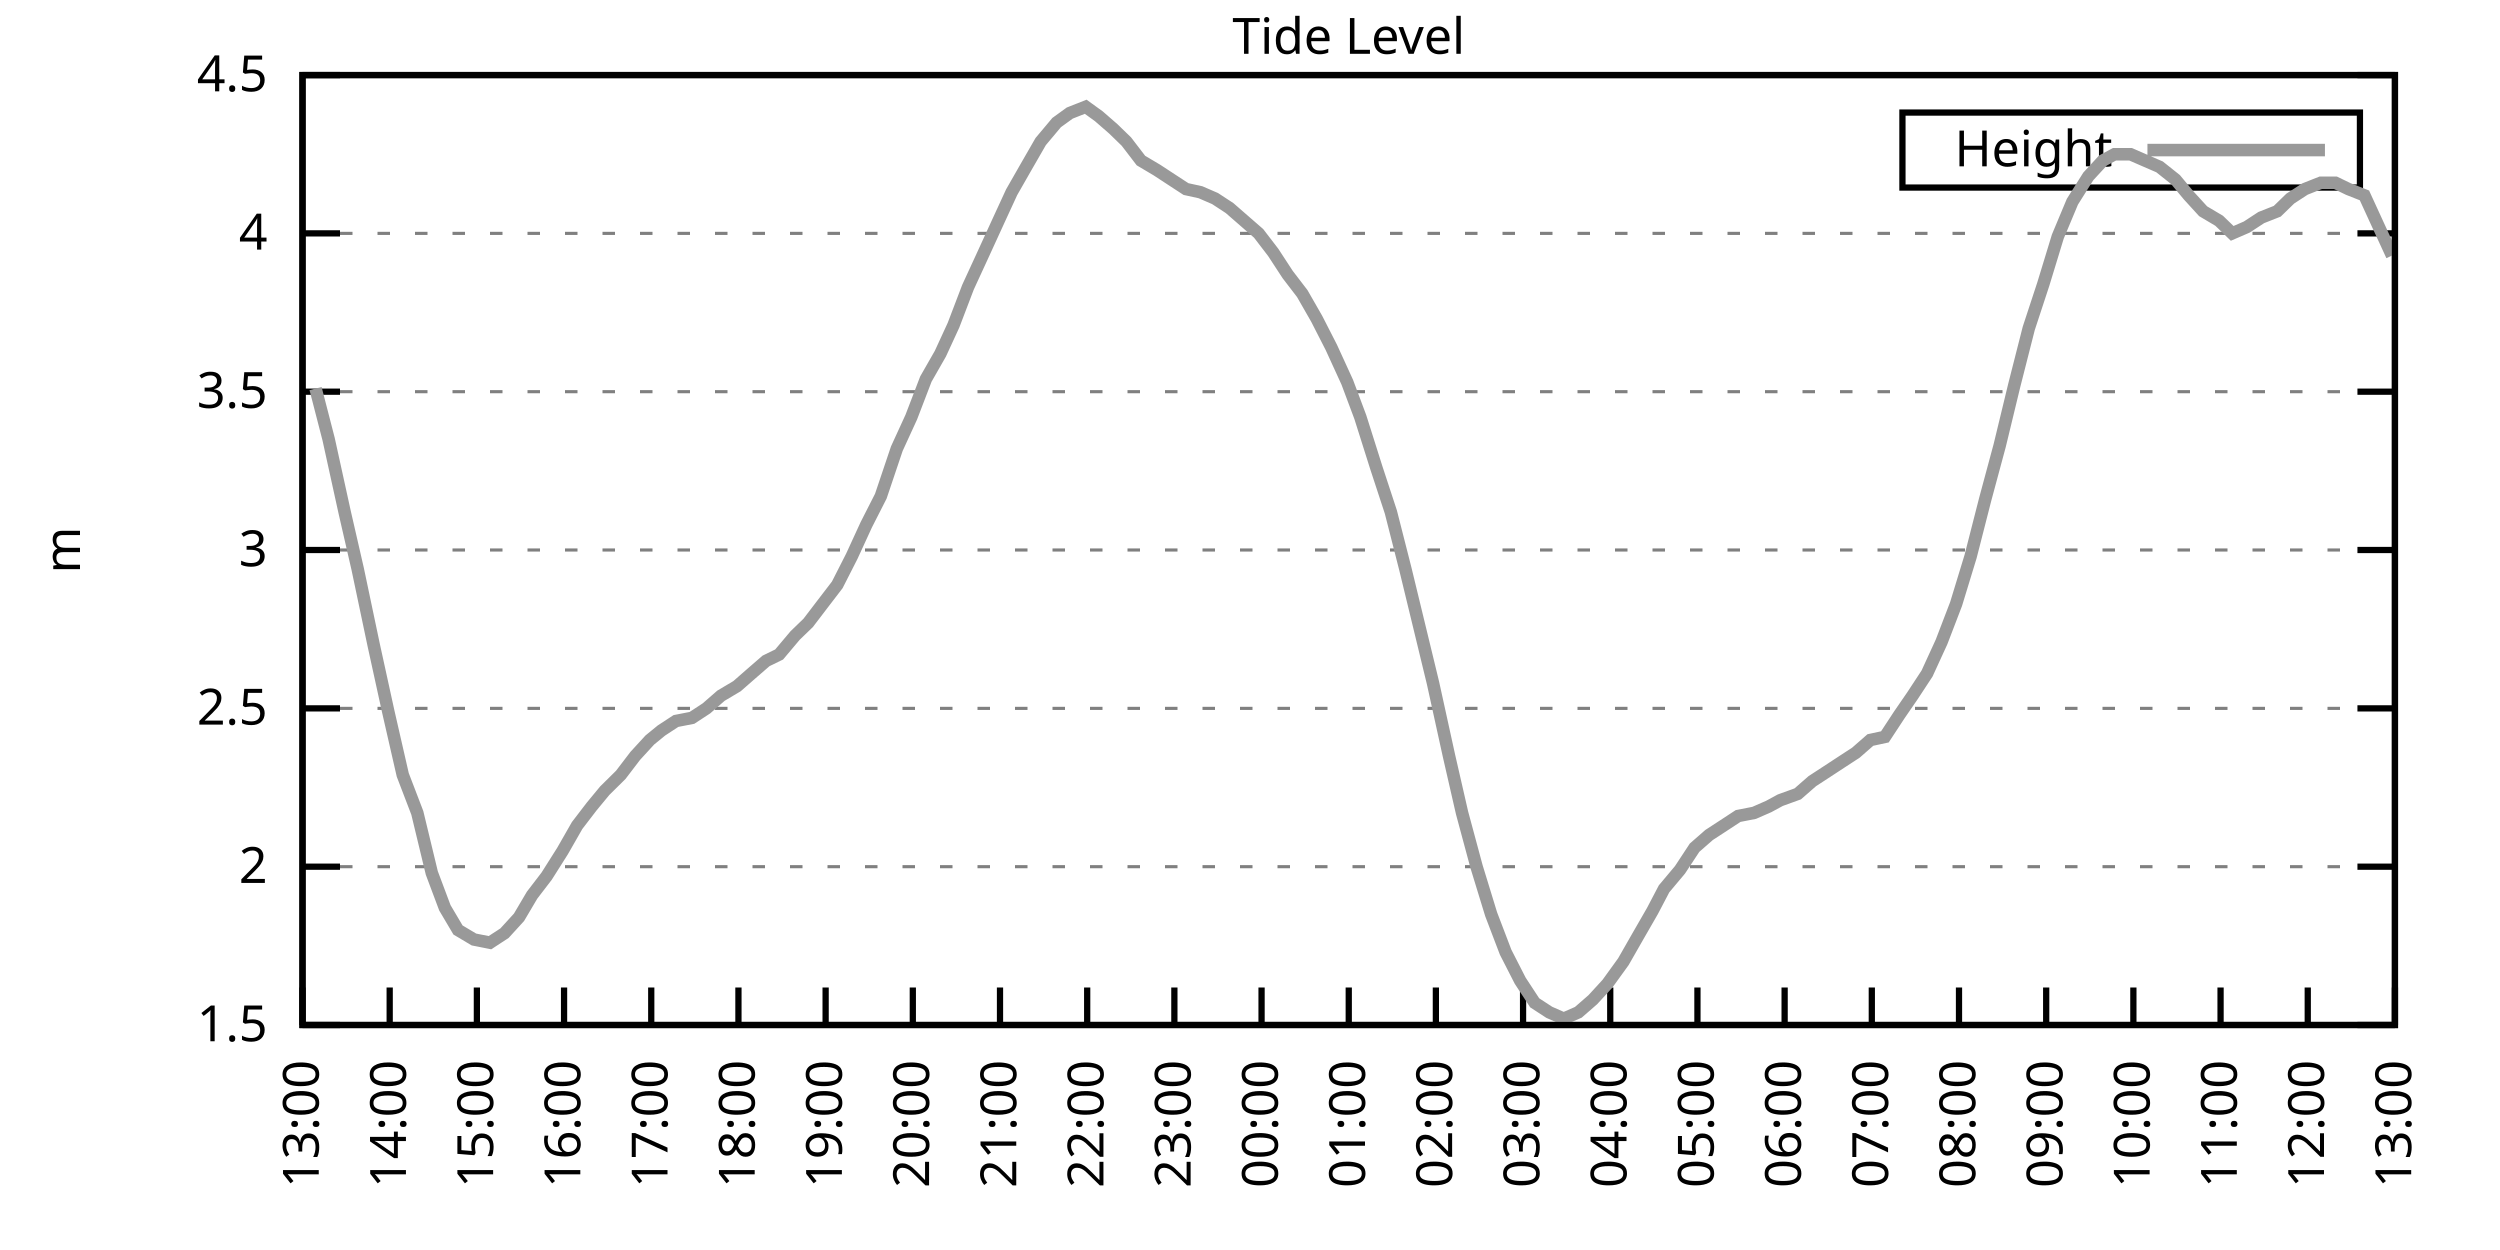
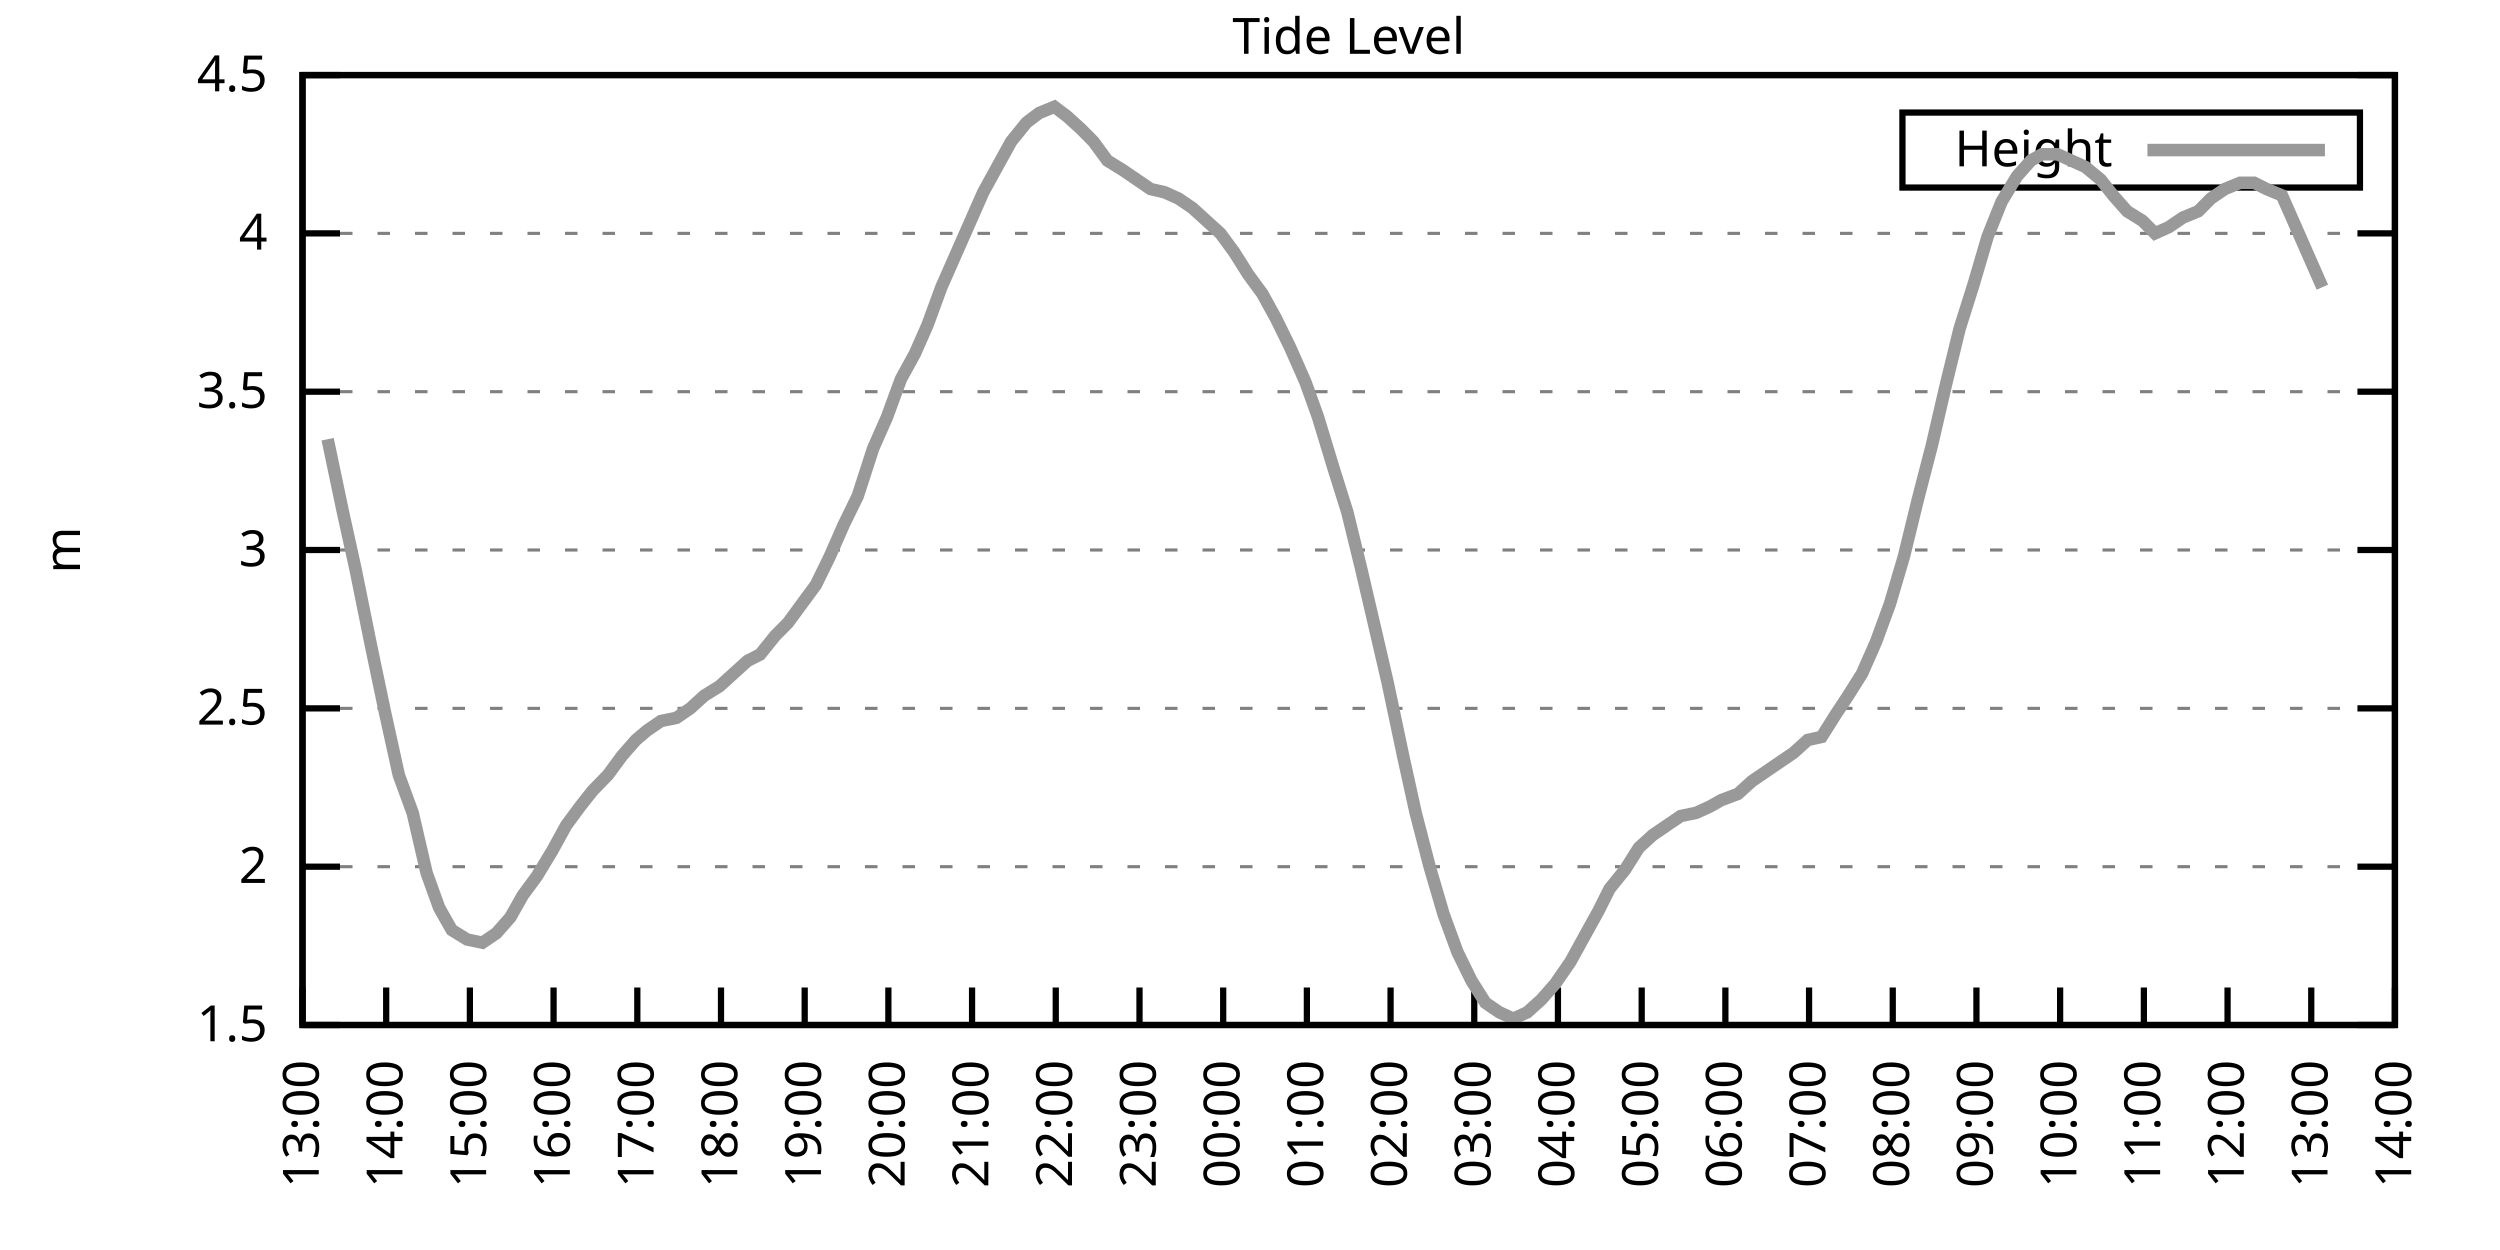
<svg xmlns="http://www.w3.org/2000/svg" xmlns:xlink="http://www.w3.org/1999/xlink" width="400" height="200" viewBox="0 0 400 200">
  <g id="gnuplot_canvas">
    <rect x="0" y="0" width="400" height="200" fill="none" />
    <defs>
      <circle id="gpDot" r="0.5" stroke-width="0.5" stroke="currentColor" />
      <path id="gpPt0" stroke-width="0.333" stroke="currentColor" d="M-1,0 h2 M0,-1 v2" />
      <path id="gpPt1" stroke-width="0.333" stroke="currentColor" d="M-1,-1 L1,1 M1,-1 L-1,1" />
      <path id="gpPt2" stroke-width="0.333" stroke="currentColor" d="M-1,0 L1,0 M0,-1 L0,1 M-1,-1 L1,1 M-1,1 L1,-1" />
      <rect id="gpPt3" stroke-width="0.333" stroke="currentColor" x="-1" y="-1" width="2" height="2" />
      <rect id="gpPt4" stroke-width="0.333" stroke="currentColor" fill="currentColor" x="-1" y="-1" width="2" height="2" />
      <circle id="gpPt5" stroke-width="0.333" stroke="currentColor" cx="0" cy="0" r="1" />
      <use xlink:href="#gpPt5" id="gpPt6" fill="currentColor" stroke="none" />
      <path id="gpPt7" stroke-width="0.333" stroke="currentColor" d="M0,-1.33 L-1.33,0.67 L1.33,0.67 z" />
      <use xlink:href="#gpPt7" id="gpPt8" fill="currentColor" stroke="none" />
      <use xlink:href="#gpPt7" id="gpPt9" stroke="currentColor" transform="rotate(180)" />
      <use xlink:href="#gpPt9" id="gpPt10" fill="currentColor" stroke="none" />
      <use xlink:href="#gpPt3" id="gpPt11" stroke="currentColor" transform="rotate(45)" />
      <use xlink:href="#gpPt11" id="gpPt12" fill="currentColor" stroke="none" />
      <path id="gpPt13" stroke-width="0.333" stroke="currentColor" d="M0,1.330 L1.265,0.411 L0.782,-1.067 L-0.782,-1.076 L-1.265,0.411 z" />
      <use xlink:href="#gpPt13" id="gpPt14" fill="currentColor" stroke="none" />
      <filter id="textbox" filterUnits="objectBoundingBox" x="0" y="0" height="1" width="1">
        <feFlood flood-color="white" flood-opacity="1" result="bgnd" />
        <feComposite in="SourceGraphic" in2="bgnd" operator="atop" />
      </filter>
      <filter id="greybox" filterUnits="objectBoundingBox" x="0" y="0" height="1" width="1">
        <feFlood flood-color="lightgrey" flood-opacity="1" result="grey" />
        <feComposite in="SourceGraphic" in2="grey" operator="atop" />
      </filter>
    </defs>
    <g fill="none" color="white" stroke="currentColor" stroke-width="1.00" stroke-linecap="butt" stroke-linejoin="miter">
</g>
    <g fill="none" color="black" stroke="currentColor" stroke-width="1.00" stroke-linecap="butt" stroke-linejoin="miter">
      <g stroke="none" shape-rendering="crispEdges">
        <polygon fill="rgb(255, 255, 255)" points="48.40,164.00 383.18,164.00 383.18,12.02 48.40,12.02 " />
      </g>
    </g>
    <g fill="none" color="black" stroke="currentColor" stroke-width="1.00" stroke-linecap="butt" stroke-linejoin="miter">
</g>
    <g fill="none" color="black" stroke="black" stroke-width="0.50" stroke-linecap="butt" stroke-linejoin="miter">
</g>
    <g fill="none" color="gray" stroke="currentColor" stroke-width="0.50" stroke-linecap="butt" stroke-linejoin="miter">
      <path stroke="gray" stroke-dasharray="2,4" class="gridline" d="M48.40,164.00 L383.19,164.00  " />
    </g>
    <g fill="none" color="gray" stroke="gray" stroke-width="1.00" stroke-linecap="butt" stroke-linejoin="miter">
</g>
    <g fill="none" color="black" stroke="currentColor" stroke-width="1.00" stroke-linecap="butt" stroke-linejoin="miter">
      <path stroke="black" d="M48.40,164.00 L54.40,164.00 M383.19,164.00 L377.19,164.00  " />
      <g transform="translate(42.80,166.60)" stroke="none" fill="black" font-family="Sans" font-size="8.00" text-anchor="end">
        <text>
          <tspan font-family="Sans"> 1.5</tspan>
        </text>
      </g>
    </g>
    <g fill="none" color="black" stroke="currentColor" stroke-width="1.00" stroke-linecap="butt" stroke-linejoin="miter">
</g>
    <g fill="none" color="black" stroke="black" stroke-width="0.50" stroke-linecap="butt" stroke-linejoin="miter">
</g>
    <g fill="none" color="gray" stroke="currentColor" stroke-width="0.50" stroke-linecap="butt" stroke-linejoin="miter">
      <path stroke="gray" stroke-dasharray="2,4" class="gridline" d="M48.40,138.67 L383.19,138.67  " />
    </g>
    <g fill="none" color="gray" stroke="gray" stroke-width="1.00" stroke-linecap="butt" stroke-linejoin="miter">
</g>
    <g fill="none" color="black" stroke="currentColor" stroke-width="1.00" stroke-linecap="butt" stroke-linejoin="miter">
      <path stroke="black" d="M48.40,138.67 L54.40,138.67 M383.19,138.67 L377.19,138.67  " />
      <g transform="translate(42.80,141.27)" stroke="none" fill="black" font-family="Sans" font-size="8.00" text-anchor="end">
        <text>
          <tspan font-family="Sans"> 2</tspan>
        </text>
      </g>
    </g>
    <g fill="none" color="black" stroke="currentColor" stroke-width="1.00" stroke-linecap="butt" stroke-linejoin="miter">
</g>
    <g fill="none" color="black" stroke="black" stroke-width="0.50" stroke-linecap="butt" stroke-linejoin="miter">
</g>
    <g fill="none" color="gray" stroke="currentColor" stroke-width="0.50" stroke-linecap="butt" stroke-linejoin="miter">
      <path stroke="gray" stroke-dasharray="2,4" class="gridline" d="M48.40,113.34 L383.19,113.34  " />
    </g>
    <g fill="none" color="gray" stroke="gray" stroke-width="1.00" stroke-linecap="butt" stroke-linejoin="miter">
</g>
    <g fill="none" color="black" stroke="currentColor" stroke-width="1.00" stroke-linecap="butt" stroke-linejoin="miter">
      <path stroke="black" d="M48.40,113.34 L54.40,113.34 M383.19,113.34 L377.19,113.34  " />
      <g transform="translate(42.80,115.94)" stroke="none" fill="black" font-family="Sans" font-size="8.00" text-anchor="end">
        <text>
          <tspan font-family="Sans"> 2.5</tspan>
        </text>
      </g>
    </g>
    <g fill="none" color="black" stroke="currentColor" stroke-width="1.00" stroke-linecap="butt" stroke-linejoin="miter">
</g>
    <g fill="none" color="black" stroke="black" stroke-width="0.50" stroke-linecap="butt" stroke-linejoin="miter">
</g>
    <g fill="none" color="gray" stroke="currentColor" stroke-width="0.50" stroke-linecap="butt" stroke-linejoin="miter">
      <path stroke="gray" stroke-dasharray="2,4" class="gridline" d="M48.40,88.00 L383.19,88.00  " />
    </g>
    <g fill="none" color="gray" stroke="gray" stroke-width="1.00" stroke-linecap="butt" stroke-linejoin="miter">
</g>
    <g fill="none" color="black" stroke="currentColor" stroke-width="1.00" stroke-linecap="butt" stroke-linejoin="miter">
      <path stroke="black" d="M48.40,88.00 L54.40,88.00 M383.19,88.00 L377.19,88.00  " />
      <g transform="translate(42.80,90.60)" stroke="none" fill="black" font-family="Sans" font-size="8.00" text-anchor="end">
        <text>
          <tspan font-family="Sans"> 3</tspan>
        </text>
      </g>
    </g>
    <g fill="none" color="black" stroke="currentColor" stroke-width="1.00" stroke-linecap="butt" stroke-linejoin="miter">
</g>
    <g fill="none" color="black" stroke="black" stroke-width="0.50" stroke-linecap="butt" stroke-linejoin="miter">
</g>
    <g fill="none" color="gray" stroke="currentColor" stroke-width="0.50" stroke-linecap="butt" stroke-linejoin="miter">
      <path stroke="gray" stroke-dasharray="2,4" class="gridline" d="M48.40,62.67 L383.19,62.67  " />
    </g>
    <g fill="none" color="gray" stroke="gray" stroke-width="1.00" stroke-linecap="butt" stroke-linejoin="miter">
</g>
    <g fill="none" color="black" stroke="currentColor" stroke-width="1.00" stroke-linecap="butt" stroke-linejoin="miter">
      <path stroke="black" d="M48.40,62.67 L54.40,62.67 M383.19,62.67 L377.19,62.67  " />
      <g transform="translate(42.80,65.27)" stroke="none" fill="black" font-family="Sans" font-size="8.00" text-anchor="end">
        <text>
          <tspan font-family="Sans"> 3.5</tspan>
        </text>
      </g>
    </g>
    <g fill="none" color="black" stroke="currentColor" stroke-width="1.00" stroke-linecap="butt" stroke-linejoin="miter">
</g>
    <g fill="none" color="black" stroke="black" stroke-width="0.50" stroke-linecap="butt" stroke-linejoin="miter">
</g>
    <g fill="none" color="gray" stroke="currentColor" stroke-width="0.50" stroke-linecap="butt" stroke-linejoin="miter">
      <path stroke="gray" stroke-dasharray="2,4" class="gridline" d="M48.40,37.34 L383.19,37.34  " />
    </g>
    <g fill="none" color="gray" stroke="gray" stroke-width="1.00" stroke-linecap="butt" stroke-linejoin="miter">
</g>
    <g fill="none" color="black" stroke="currentColor" stroke-width="1.00" stroke-linecap="butt" stroke-linejoin="miter">
      <path stroke="black" d="M48.40,37.34 L54.40,37.34 M383.19,37.34 L377.19,37.34  " />
      <g transform="translate(42.80,39.94)" stroke="none" fill="black" font-family="Sans" font-size="8.00" text-anchor="end">
        <text>
          <tspan font-family="Sans"> 4</tspan>
        </text>
      </g>
    </g>
    <g fill="none" color="black" stroke="currentColor" stroke-width="1.00" stroke-linecap="butt" stroke-linejoin="miter">
</g>
    <g fill="none" color="black" stroke="black" stroke-width="0.50" stroke-linecap="butt" stroke-linejoin="miter">
</g>
    <g fill="none" color="gray" stroke="currentColor" stroke-width="0.50" stroke-linecap="butt" stroke-linejoin="miter">
      <path stroke="gray" stroke-dasharray="2,4" class="gridline" d="M48.40,12.01 L383.19,12.01  " />
    </g>
    <g fill="none" color="gray" stroke="gray" stroke-width="1.00" stroke-linecap="butt" stroke-linejoin="miter">
</g>
    <g fill="none" color="black" stroke="currentColor" stroke-width="1.00" stroke-linecap="butt" stroke-linejoin="miter">
      <path stroke="black" d="M48.40,12.01 L54.40,12.01 M383.19,12.01 L377.19,12.01  " />
      <g transform="translate(42.80,14.61)" stroke="none" fill="black" font-family="Sans" font-size="8.00" text-anchor="end">
        <text>
          <tspan font-family="Sans"> 4.5</tspan>
        </text>
      </g>
    </g>
    <g fill="none" color="black" stroke="currentColor" stroke-width="1.00" stroke-linecap="butt" stroke-linejoin="miter">
      <path stroke="black" d="M48.40,164.00 L48.40,158.00  " />
      <g transform="translate(51.00,169.60) rotate(270.00)" stroke="none" fill="black" font-family="Sans" font-size="8.00" text-anchor="end">
        <text>
          <tspan font-family="Sans">13:00</tspan>
        </text>
      </g>
    </g>
    <g fill="none" color="black" stroke="currentColor" stroke-width="1.00" stroke-linecap="butt" stroke-linejoin="miter">
-       <path stroke="black" d="M62.35,164.00 L62.35,158.00  " />
-       <g transform="translate(64.95,169.60) rotate(270.00)" stroke="none" fill="black" font-family="Sans" font-size="8.00" text-anchor="end">
+       <path stroke="black" d="M61.79,164.00 L61.79,158.00  " />
+       <g transform="translate(64.39,169.60) rotate(270.00)" stroke="none" fill="black" font-family="Sans" font-size="8.00" text-anchor="end">
        <text>
          <tspan font-family="Sans">14:00</tspan>
        </text>
      </g>
    </g>
    <g fill="none" color="black" stroke="currentColor" stroke-width="1.00" stroke-linecap="butt" stroke-linejoin="miter">
-       <path stroke="black" d="M76.30,164.00 L76.30,158.00  " />
-       <g transform="translate(78.90,169.60) rotate(270.00)" stroke="none" fill="black" font-family="Sans" font-size="8.00" text-anchor="end">
+       <path stroke="black" d="M75.18,164.00 L75.18,158.00  " />
+       <g transform="translate(77.78,169.60) rotate(270.00)" stroke="none" fill="black" font-family="Sans" font-size="8.00" text-anchor="end">
        <text>
          <tspan font-family="Sans">15:00</tspan>
        </text>
      </g>
    </g>
    <g fill="none" color="black" stroke="currentColor" stroke-width="1.00" stroke-linecap="butt" stroke-linejoin="miter">
-       <path stroke="black" d="M90.25,164.00 L90.25,158.00  " />
-       <g transform="translate(92.85,169.60) rotate(270.00)" stroke="none" fill="black" font-family="Sans" font-size="8.00" text-anchor="end">
+       <path stroke="black" d="M88.57,164.00 L88.57,158.00  " />
+       <g transform="translate(91.17,169.60) rotate(270.00)" stroke="none" fill="black" font-family="Sans" font-size="8.00" text-anchor="end">
        <text>
          <tspan font-family="Sans">16:00</tspan>
        </text>
      </g>
    </g>
    <g fill="none" color="black" stroke="currentColor" stroke-width="1.00" stroke-linecap="butt" stroke-linejoin="miter">
-       <path stroke="black" d="M104.20,164.00 L104.20,158.00  " />
-       <g transform="translate(106.80,169.60) rotate(270.00)" stroke="none" fill="black" font-family="Sans" font-size="8.00" text-anchor="end">
+       <path stroke="black" d="M101.97,164.00 L101.97,158.00  " />
+       <g transform="translate(104.57,169.60) rotate(270.00)" stroke="none" fill="black" font-family="Sans" font-size="8.00" text-anchor="end">
        <text>
          <tspan font-family="Sans">17:00</tspan>
        </text>
      </g>
    </g>
    <g fill="none" color="black" stroke="currentColor" stroke-width="1.00" stroke-linecap="butt" stroke-linejoin="miter">
-       <path stroke="black" d="M118.15,164.00 L118.15,158.00  " />
-       <g transform="translate(120.75,169.60) rotate(270.00)" stroke="none" fill="black" font-family="Sans" font-size="8.00" text-anchor="end">
+       <path stroke="black" d="M115.36,164.00 L115.36,158.00  " />
+       <g transform="translate(117.96,169.60) rotate(270.00)" stroke="none" fill="black" font-family="Sans" font-size="8.00" text-anchor="end">
        <text>
          <tspan font-family="Sans">18:00</tspan>
        </text>
      </g>
    </g>
    <g fill="none" color="black" stroke="currentColor" stroke-width="1.00" stroke-linecap="butt" stroke-linejoin="miter">
-       <path stroke="black" d="M132.10,164.00 L132.10,158.00  " />
-       <g transform="translate(134.70,169.60) rotate(270.00)" stroke="none" fill="black" font-family="Sans" font-size="8.00" text-anchor="end">
+       <path stroke="black" d="M128.75,164.00 L128.75,158.00  " />
+       <g transform="translate(131.35,169.60) rotate(270.00)" stroke="none" fill="black" font-family="Sans" font-size="8.00" text-anchor="end">
        <text>
          <tspan font-family="Sans">19:00</tspan>
        </text>
      </g>
    </g>
    <g fill="none" color="black" stroke="currentColor" stroke-width="1.00" stroke-linecap="butt" stroke-linejoin="miter">
-       <path stroke="black" d="M146.05,164.00 L146.05,158.00  " />
-       <g transform="translate(148.65,169.60) rotate(270.00)" stroke="none" fill="black" font-family="Sans" font-size="8.00" text-anchor="end">
+       <path stroke="black" d="M142.14,164.00 L142.14,158.00  " />
+       <g transform="translate(144.74,169.60) rotate(270.00)" stroke="none" fill="black" font-family="Sans" font-size="8.00" text-anchor="end">
        <text>
          <tspan font-family="Sans">20:00</tspan>
        </text>
      </g>
    </g>
    <g fill="none" color="black" stroke="currentColor" stroke-width="1.00" stroke-linecap="butt" stroke-linejoin="miter">
-       <path stroke="black" d="M160.00,164.00 L160.00,158.00  " />
-       <g transform="translate(162.60,169.60) rotate(270.00)" stroke="none" fill="black" font-family="Sans" font-size="8.00" text-anchor="end">
+       <path stroke="black" d="M155.53,164.00 L155.53,158.00  " />
+       <g transform="translate(158.13,169.60) rotate(270.00)" stroke="none" fill="black" font-family="Sans" font-size="8.00" text-anchor="end">
        <text>
          <tspan font-family="Sans">21:00</tspan>
        </text>
      </g>
    </g>
    <g fill="none" color="black" stroke="currentColor" stroke-width="1.00" stroke-linecap="butt" stroke-linejoin="miter">
-       <path stroke="black" d="M173.95,164.00 L173.95,158.00  " />
-       <g transform="translate(176.55,169.60) rotate(270.00)" stroke="none" fill="black" font-family="Sans" font-size="8.00" text-anchor="end">
+       <path stroke="black" d="M168.92,164.00 L168.92,158.00  " />
+       <g transform="translate(171.52,169.60) rotate(270.00)" stroke="none" fill="black" font-family="Sans" font-size="8.00" text-anchor="end">
        <text>
          <tspan font-family="Sans">22:00</tspan>
        </text>
      </g>
    </g>
    <g fill="none" color="black" stroke="currentColor" stroke-width="1.00" stroke-linecap="butt" stroke-linejoin="miter">
-       <path stroke="black" d="M187.90,164.00 L187.90,158.00  " />
-       <g transform="translate(190.50,169.60) rotate(270.00)" stroke="none" fill="black" font-family="Sans" font-size="8.00" text-anchor="end">
+       <path stroke="black" d="M182.32,164.00 L182.32,158.00  " />
+       <g transform="translate(184.92,169.60) rotate(270.00)" stroke="none" fill="black" font-family="Sans" font-size="8.00" text-anchor="end">
        <text>
          <tspan font-family="Sans">23:00</tspan>
        </text>
      </g>
    </g>
    <g fill="none" color="black" stroke="currentColor" stroke-width="1.00" stroke-linecap="butt" stroke-linejoin="miter">
-       <path stroke="black" d="M201.85,164.00 L201.85,158.00  " />
-       <g transform="translate(204.45,169.60) rotate(270.00)" stroke="none" fill="black" font-family="Sans" font-size="8.00" text-anchor="end">
+       <path stroke="black" d="M195.71,164.00 L195.71,158.00  " />
+       <g transform="translate(198.31,169.60) rotate(270.00)" stroke="none" fill="black" font-family="Sans" font-size="8.00" text-anchor="end">
        <text>
          <tspan font-family="Sans">00:00</tspan>
        </text>
      </g>
    </g>
    <g fill="none" color="black" stroke="currentColor" stroke-width="1.00" stroke-linecap="butt" stroke-linejoin="miter">
-       <path stroke="black" d="M215.80,164.00 L215.80,158.00  " />
-       <g transform="translate(218.40,169.60) rotate(270.00)" stroke="none" fill="black" font-family="Sans" font-size="8.00" text-anchor="end">
+       <path stroke="black" d="M209.10,164.00 L209.10,158.00  " />
+       <g transform="translate(211.70,169.60) rotate(270.00)" stroke="none" fill="black" font-family="Sans" font-size="8.00" text-anchor="end">
        <text>
          <tspan font-family="Sans">01:00</tspan>
        </text>
      </g>
    </g>
    <g fill="none" color="black" stroke="currentColor" stroke-width="1.00" stroke-linecap="butt" stroke-linejoin="miter">
-       <path stroke="black" d="M229.74,164.00 L229.74,158.00  " />
-       <g transform="translate(232.34,169.60) rotate(270.00)" stroke="none" fill="black" font-family="Sans" font-size="8.00" text-anchor="end">
+       <path stroke="black" d="M222.49,164.00 L222.49,158.00  " />
+       <g transform="translate(225.09,169.60) rotate(270.00)" stroke="none" fill="black" font-family="Sans" font-size="8.00" text-anchor="end">
        <text>
          <tspan font-family="Sans">02:00</tspan>
        </text>
      </g>
    </g>
    <g fill="none" color="black" stroke="currentColor" stroke-width="1.00" stroke-linecap="butt" stroke-linejoin="miter">
-       <path stroke="black" d="M243.69,164.00 L243.69,158.00  " />
-       <g transform="translate(246.29,169.60) rotate(270.00)" stroke="none" fill="black" font-family="Sans" font-size="8.00" text-anchor="end">
+       <path stroke="black" d="M235.88,164.00 L235.88,158.00  " />
+       <g transform="translate(238.48,169.60) rotate(270.00)" stroke="none" fill="black" font-family="Sans" font-size="8.00" text-anchor="end">
        <text>
          <tspan font-family="Sans">03:00</tspan>
        </text>
      </g>
    </g>
    <g fill="none" color="black" stroke="currentColor" stroke-width="1.00" stroke-linecap="butt" stroke-linejoin="miter">
-       <path stroke="black" d="M257.64,164.00 L257.64,158.00  " />
-       <g transform="translate(260.24,169.60) rotate(270.00)" stroke="none" fill="black" font-family="Sans" font-size="8.00" text-anchor="end">
+       <path stroke="black" d="M249.27,164.00 L249.27,158.00  " />
+       <g transform="translate(251.87,169.60) rotate(270.00)" stroke="none" fill="black" font-family="Sans" font-size="8.00" text-anchor="end">
        <text>
          <tspan font-family="Sans">04:00</tspan>
        </text>
      </g>
    </g>
    <g fill="none" color="black" stroke="currentColor" stroke-width="1.00" stroke-linecap="butt" stroke-linejoin="miter">
-       <path stroke="black" d="M271.59,164.00 L271.59,158.00  " />
-       <g transform="translate(274.19,169.60) rotate(270.00)" stroke="none" fill="black" font-family="Sans" font-size="8.00" text-anchor="end">
+       <path stroke="black" d="M262.67,164.00 L262.67,158.00  " />
+       <g transform="translate(265.27,169.60) rotate(270.00)" stroke="none" fill="black" font-family="Sans" font-size="8.00" text-anchor="end">
        <text>
          <tspan font-family="Sans">05:00</tspan>
        </text>
      </g>
    </g>
    <g fill="none" color="black" stroke="currentColor" stroke-width="1.00" stroke-linecap="butt" stroke-linejoin="miter">
-       <path stroke="black" d="M285.54,164.00 L285.54,158.00  " />
-       <g transform="translate(288.14,169.60) rotate(270.00)" stroke="none" fill="black" font-family="Sans" font-size="8.00" text-anchor="end">
+       <path stroke="black" d="M276.06,164.00 L276.06,158.00  " />
+       <g transform="translate(278.66,169.60) rotate(270.00)" stroke="none" fill="black" font-family="Sans" font-size="8.00" text-anchor="end">
        <text>
          <tspan font-family="Sans">06:00</tspan>
        </text>
      </g>
    </g>
    <g fill="none" color="black" stroke="currentColor" stroke-width="1.00" stroke-linecap="butt" stroke-linejoin="miter">
-       <path stroke="black" d="M299.49,164.00 L299.49,158.00  " />
-       <g transform="translate(302.09,169.60) rotate(270.00)" stroke="none" fill="black" font-family="Sans" font-size="8.00" text-anchor="end">
+       <path stroke="black" d="M289.45,164.00 L289.45,158.00  " />
+       <g transform="translate(292.05,169.60) rotate(270.00)" stroke="none" fill="black" font-family="Sans" font-size="8.00" text-anchor="end">
        <text>
          <tspan font-family="Sans">07:00</tspan>
        </text>
      </g>
    </g>
    <g fill="none" color="black" stroke="currentColor" stroke-width="1.00" stroke-linecap="butt" stroke-linejoin="miter">
-       <path stroke="black" d="M313.44,164.00 L313.44,158.00  " />
-       <g transform="translate(316.04,169.60) rotate(270.00)" stroke="none" fill="black" font-family="Sans" font-size="8.00" text-anchor="end">
+       <path stroke="black" d="M302.84,164.00 L302.84,158.00  " />
+       <g transform="translate(305.44,169.60) rotate(270.00)" stroke="none" fill="black" font-family="Sans" font-size="8.00" text-anchor="end">
        <text>
          <tspan font-family="Sans">08:00</tspan>
        </text>
      </g>
    </g>
    <g fill="none" color="black" stroke="currentColor" stroke-width="1.00" stroke-linecap="butt" stroke-linejoin="miter">
-       <path stroke="black" d="M327.39,164.00 L327.39,158.00  " />
-       <g transform="translate(329.99,169.60) rotate(270.00)" stroke="none" fill="black" font-family="Sans" font-size="8.00" text-anchor="end">
+       <path stroke="black" d="M316.23,164.00 L316.23,158.00  " />
+       <g transform="translate(318.83,169.60) rotate(270.00)" stroke="none" fill="black" font-family="Sans" font-size="8.00" text-anchor="end">
        <text>
          <tspan font-family="Sans">09:00</tspan>
        </text>
      </g>
    </g>
    <g fill="none" color="black" stroke="currentColor" stroke-width="1.00" stroke-linecap="butt" stroke-linejoin="miter">
-       <path stroke="black" d="M341.34,164.00 L341.34,158.00  " />
-       <g transform="translate(343.94,169.60) rotate(270.00)" stroke="none" fill="black" font-family="Sans" font-size="8.00" text-anchor="end">
+       <path stroke="black" d="M329.62,164.00 L329.62,158.00  " />
+       <g transform="translate(332.22,169.60) rotate(270.00)" stroke="none" fill="black" font-family="Sans" font-size="8.00" text-anchor="end">
        <text>
          <tspan font-family="Sans">10:00</tspan>
        </text>
      </g>
    </g>
    <g fill="none" color="black" stroke="currentColor" stroke-width="1.00" stroke-linecap="butt" stroke-linejoin="miter">
-       <path stroke="black" d="M355.29,164.00 L355.29,158.00  " />
-       <g transform="translate(357.89,169.60) rotate(270.00)" stroke="none" fill="black" font-family="Sans" font-size="8.00" text-anchor="end">
+       <path stroke="black" d="M343.02,164.00 L343.02,158.00  " />
+       <g transform="translate(345.62,169.60) rotate(270.00)" stroke="none" fill="black" font-family="Sans" font-size="8.00" text-anchor="end">
        <text>
          <tspan font-family="Sans">11:00</tspan>
        </text>
      </g>
    </g>
    <g fill="none" color="black" stroke="currentColor" stroke-width="1.00" stroke-linecap="butt" stroke-linejoin="miter">
-       <path stroke="black" d="M369.24,164.00 L369.24,158.00  " />
-       <g transform="translate(371.84,169.60) rotate(270.00)" stroke="none" fill="black" font-family="Sans" font-size="8.00" text-anchor="end">
+       <path stroke="black" d="M356.41,164.00 L356.41,158.00  " />
+       <g transform="translate(359.01,169.60) rotate(270.00)" stroke="none" fill="black" font-family="Sans" font-size="8.00" text-anchor="end">
        <text>
          <tspan font-family="Sans">12:00</tspan>
+         </text>
+       </g>
+     </g>
+     <g fill="none" color="black" stroke="currentColor" stroke-width="1.00" stroke-linecap="butt" stroke-linejoin="miter">
+       <path stroke="black" d="M369.80,164.00 L369.80,158.00  " />
+       <g transform="translate(372.40,169.60) rotate(270.00)" stroke="none" fill="black" font-family="Sans" font-size="8.00" text-anchor="end">
+         <text>
+           <tspan font-family="Sans">13:00</tspan>
        </text>
      </g>
    </g>
    <g fill="none" color="black" stroke="currentColor" stroke-width="1.00" stroke-linecap="butt" stroke-linejoin="miter">
      <path stroke="black" d="M383.19,164.00 L383.19,158.00  " />
      <g transform="translate(385.79,169.60) rotate(270.00)" stroke="none" fill="black" font-family="Sans" font-size="8.00" text-anchor="end">
        <text>
-           <tspan font-family="Sans">13:00</tspan>
+           <tspan font-family="Sans">14:00</tspan>
        </text>
      </g>
    </g>
    <g fill="none" color="black" stroke="currentColor" stroke-width="1.00" stroke-linecap="butt" stroke-linejoin="miter">
</g>
    <g fill="none" color="black" stroke="currentColor" stroke-width="1.00" stroke-linecap="butt" stroke-linejoin="miter">
      <path stroke="black" d="M48.40,12.01 L48.40,164.00 L383.19,164.00 L383.19,12.01 L48.40,12.01 Z  " />
    </g>
    <g fill="none" color="black" stroke="currentColor" stroke-width="1.00" stroke-linecap="butt" stroke-linejoin="miter">
</g>
    <g fill="none" color="black" stroke="currentColor" stroke-width="1.00" stroke-linecap="butt" stroke-linejoin="miter">
      <path stroke="black" d="M304.39,30.01 L304.39,18.01 L377.59,18.01 L377.59,30.01 L304.39,30.01 Z  " />
    </g>
    <g id="Tide_level_plot_1">
      <g fill="none" color="white" stroke="black" stroke-width="2.00" stroke-linecap="butt" stroke-linejoin="miter">
</g>
      <g fill="none" color="black" stroke="currentColor" stroke-width="2.00" stroke-linecap="butt" stroke-linejoin="miter">
        <g transform="translate(337.99,26.61)" stroke="none" fill="black" font-family="Sans" font-size="8.00" text-anchor="end">
          <text>
            <tspan font-family="Sans">Height</tspan>
          </text>
        </g>
      </g>
      <g fill="none" color="black" stroke="currentColor" stroke-width="2.00" stroke-linecap="butt" stroke-linejoin="miter">
-         <path stroke="rgb(153, 153, 153)" d="M343.59,24.01 L371.99,24.01 M50.49,62.17 L52.58,70.27 L55.14,81.93 L57.23,91.04 L59.79,103.20 L62.12,113.84   L64.44,123.98 L66.77,130.06 L69.09,139.68 L71.18,145.25 L73.28,148.80 L75.83,150.32 L78.39,150.83 L80.72,149.31   L83.04,146.77 L85.13,143.23 L87.46,140.19 L90.02,136.14 L92.34,132.08 L94.67,129.04 L96.76,126.51 L99.32,123.98   L101.64,120.94 L103.97,118.40 L105.83,116.88 L108.15,115.36 L110.71,114.86 L113.03,113.34 L115.36,111.31 L117.92,109.79   L120.24,107.76 L122.57,105.74 L124.66,104.72 L127.22,101.68 L129.31,99.66 L131.63,96.62 L133.96,93.58 L136.28,89.02   L138.61,83.95 L140.93,79.39 L143.49,71.79 L145.81,66.73 L148.14,60.65 L150.46,56.59 L152.56,52.03 L154.88,45.95   L157.21,40.89 L159.76,35.32 L161.86,30.76 L164.18,26.70 L166.51,22.65 L169.06,19.61 L171.16,18.09 L173.71,17.08   L175.81,18.60 L178.13,20.62 L180.22,22.65 L182.55,25.69 L185.11,27.21 L187.43,28.73 L189.76,30.25 L192.08,30.76   L194.41,31.77 L196.73,33.29 L199.06,35.32 L201.38,37.34 L203.71,40.38 L206.03,43.93 L208.36,46.97 L210.68,51.02   L213.01,55.58 L215.56,61.15 L217.65,66.73 L220.21,74.83 L222.54,81.93 L224.86,91.04 L226.95,99.66 L229.28,109.28   L231.84,120.94 L233.93,130.06 L236.25,138.67 L238.58,146.27 L240.90,152.35 L243.23,156.91 L245.55,160.45 L247.88,161.97   L250.20,162.99 L252.53,161.97 L254.85,159.95 L257.18,157.41 L259.74,153.87 L262.06,149.81 L264.39,145.76 L266.25,142.21   L268.80,139.17 L271.13,135.63 L273.45,133.60 L275.78,132.08 L278.10,130.56 L280.66,130.06 L282.99,129.04 L284.85,128.03   L287.64,127.02 L289.96,124.99 L292.29,123.47 L294.61,121.95 L296.94,120.43 L299.26,118.40 L301.58,117.90 L303.91,114.35   L306.00,111.31 L308.33,107.76 L310.65,102.70 L312.98,96.62 L315.30,89.02 L317.63,79.90 L319.95,71.29 L322.28,61.66   L324.60,52.54 L326.93,45.45 L329.25,37.85 L331.58,32.28 L334.13,28.22 L336.46,25.69 L338.32,24.68 L340.88,24.68   L343.20,25.69 L345.53,26.70 L348.08,28.73 L350.18,31.26 L352.50,33.80 L355.06,35.32 L357.15,37.34 L359.48,36.33   L361.80,34.81 L364.36,33.80 L366.45,31.77 L368.78,30.25 L371.33,29.24 L373.66,29.24 L375.75,30.25 L378.31,31.26   L380.40,35.82 L382.73,40.89  " />
+         <path stroke="rgb(153, 153, 153)" d="M343.59,24.01 L371.99,24.01 M52.42,70.27 L54.87,81.93 L56.88,91.04 L59.34,103.20 L61.57,113.84 L63.80,123.98   L66.03,130.06 L68.26,139.68 L70.27,145.25 L72.28,148.80 L74.74,150.32 L77.19,150.83 L79.42,149.31 L81.66,146.77   L83.66,143.23 L85.90,140.19 L88.35,136.14 L90.58,132.08 L92.82,129.04 L94.82,126.51 L97.28,123.98 L99.51,120.94   L101.74,118.40 L103.53,116.88 L105.76,115.36 L108.22,114.86 L110.45,113.34 L112.68,111.31 L115.13,109.79 L117.37,107.76   L119.60,105.74 L121.61,104.72 L124.06,101.68 L126.07,99.66 L128.30,96.62 L130.54,93.58 L132.77,89.02 L135.00,83.95   L137.23,79.39 L139.69,71.79 L141.92,66.73 L144.15,60.65 L146.38,56.59 L148.39,52.03 L150.62,45.95 L152.85,40.89   L155.31,35.32 L157.32,30.76 L159.55,26.70 L161.78,22.65 L164.24,19.61 L166.25,18.09 L168.70,17.08 L170.71,18.60   L172.94,20.62 L174.95,22.65 L177.18,25.69 L179.64,27.21 L181.87,28.73 L184.10,30.25 L186.33,30.76 L188.57,31.77   L190.80,33.29 L193.03,35.32 L195.26,37.34 L197.49,40.38 L199.73,43.93 L201.96,46.97 L204.19,51.02 L206.42,55.58   L208.88,61.15 L210.88,66.73 L213.34,74.83 L215.57,81.93 L217.80,91.04 L219.81,99.66 L222.04,109.28 L224.50,120.94   L226.51,130.06 L228.74,138.67 L230.97,146.27 L233.20,152.35 L235.44,156.91 L237.67,160.45 L239.90,161.97 L242.13,162.99   L244.36,161.97 L246.60,159.95 L248.83,157.41 L251.28,153.87 L253.51,149.81 L255.75,145.76 L257.53,142.21 L259.99,139.17   L262.22,135.63 L264.45,133.60 L266.68,132.08 L268.92,130.56 L271.37,130.06 L273.60,129.04 L275.39,128.03 L278.07,127.02   L280.30,124.99 L282.53,123.47 L284.76,121.95 L286.99,120.43 L289.23,118.40 L291.46,117.90 L293.69,114.35 L295.70,111.31   L297.93,107.76 L300.16,102.70 L302.39,96.62 L304.63,89.02 L306.86,79.90 L309.09,71.29 L311.32,61.66 L313.55,52.54   L315.79,45.45 L318.02,37.85 L320.25,32.28 L322.70,28.22 L324.94,25.69 L326.72,24.68 L329.18,24.68 L331.41,25.69   L333.64,26.70 L336.10,28.73 L338.10,31.26 L340.34,33.80 L342.79,35.32 L344.80,37.34 L347.03,36.33 L349.26,34.81   L351.72,33.80 L353.73,31.77 L355.96,30.25 L358.42,29.24 L360.65,29.24 L362.66,30.25 L365.11,31.26 L367.12,35.82   L369.35,40.89 L371.58,45.95  " />
      </g>
    </g>
    <g fill="none" color="black" stroke="currentColor" stroke-width="2.00" stroke-linecap="butt" stroke-linejoin="miter">
</g>
    <g fill="none" color="black" stroke="black" stroke-width="1.00" stroke-linecap="butt" stroke-linejoin="miter">
</g>
    <g fill="none" color="black" stroke="currentColor" stroke-width="1.00" stroke-linecap="butt" stroke-linejoin="miter">
      <path stroke="black" d="M48.40,12.01 L48.40,164.00 L383.19,164.00 L383.19,12.01 L48.40,12.01 Z  " />
      <g transform="translate(12.80,88.01) rotate(270.00)" stroke="none" fill="black" font-family="Sans" font-size="8.00" text-anchor="middle">
        <text>
          <tspan font-family="Sans">m</tspan>
        </text>
      </g>
    </g>
    <g fill="none" color="black" stroke="currentColor" stroke-width="1.00" stroke-linecap="butt" stroke-linejoin="miter">
</g>
    <g fill="none" color="black" stroke="currentColor" stroke-width="1.00" stroke-linecap="butt" stroke-linejoin="miter">
      <g transform="translate(215.79,8.61)" stroke="none" fill="black" font-family="Sans" font-size="8.00" text-anchor="middle">
        <text>
          <tspan font-family="Sans">Tide Level</tspan>
        </text>
      </g>
    </g>
    <g fill="none" color="black" stroke="currentColor" stroke-width="1.00" stroke-linecap="butt" stroke-linejoin="miter">
</g>
  </g>
</svg>
